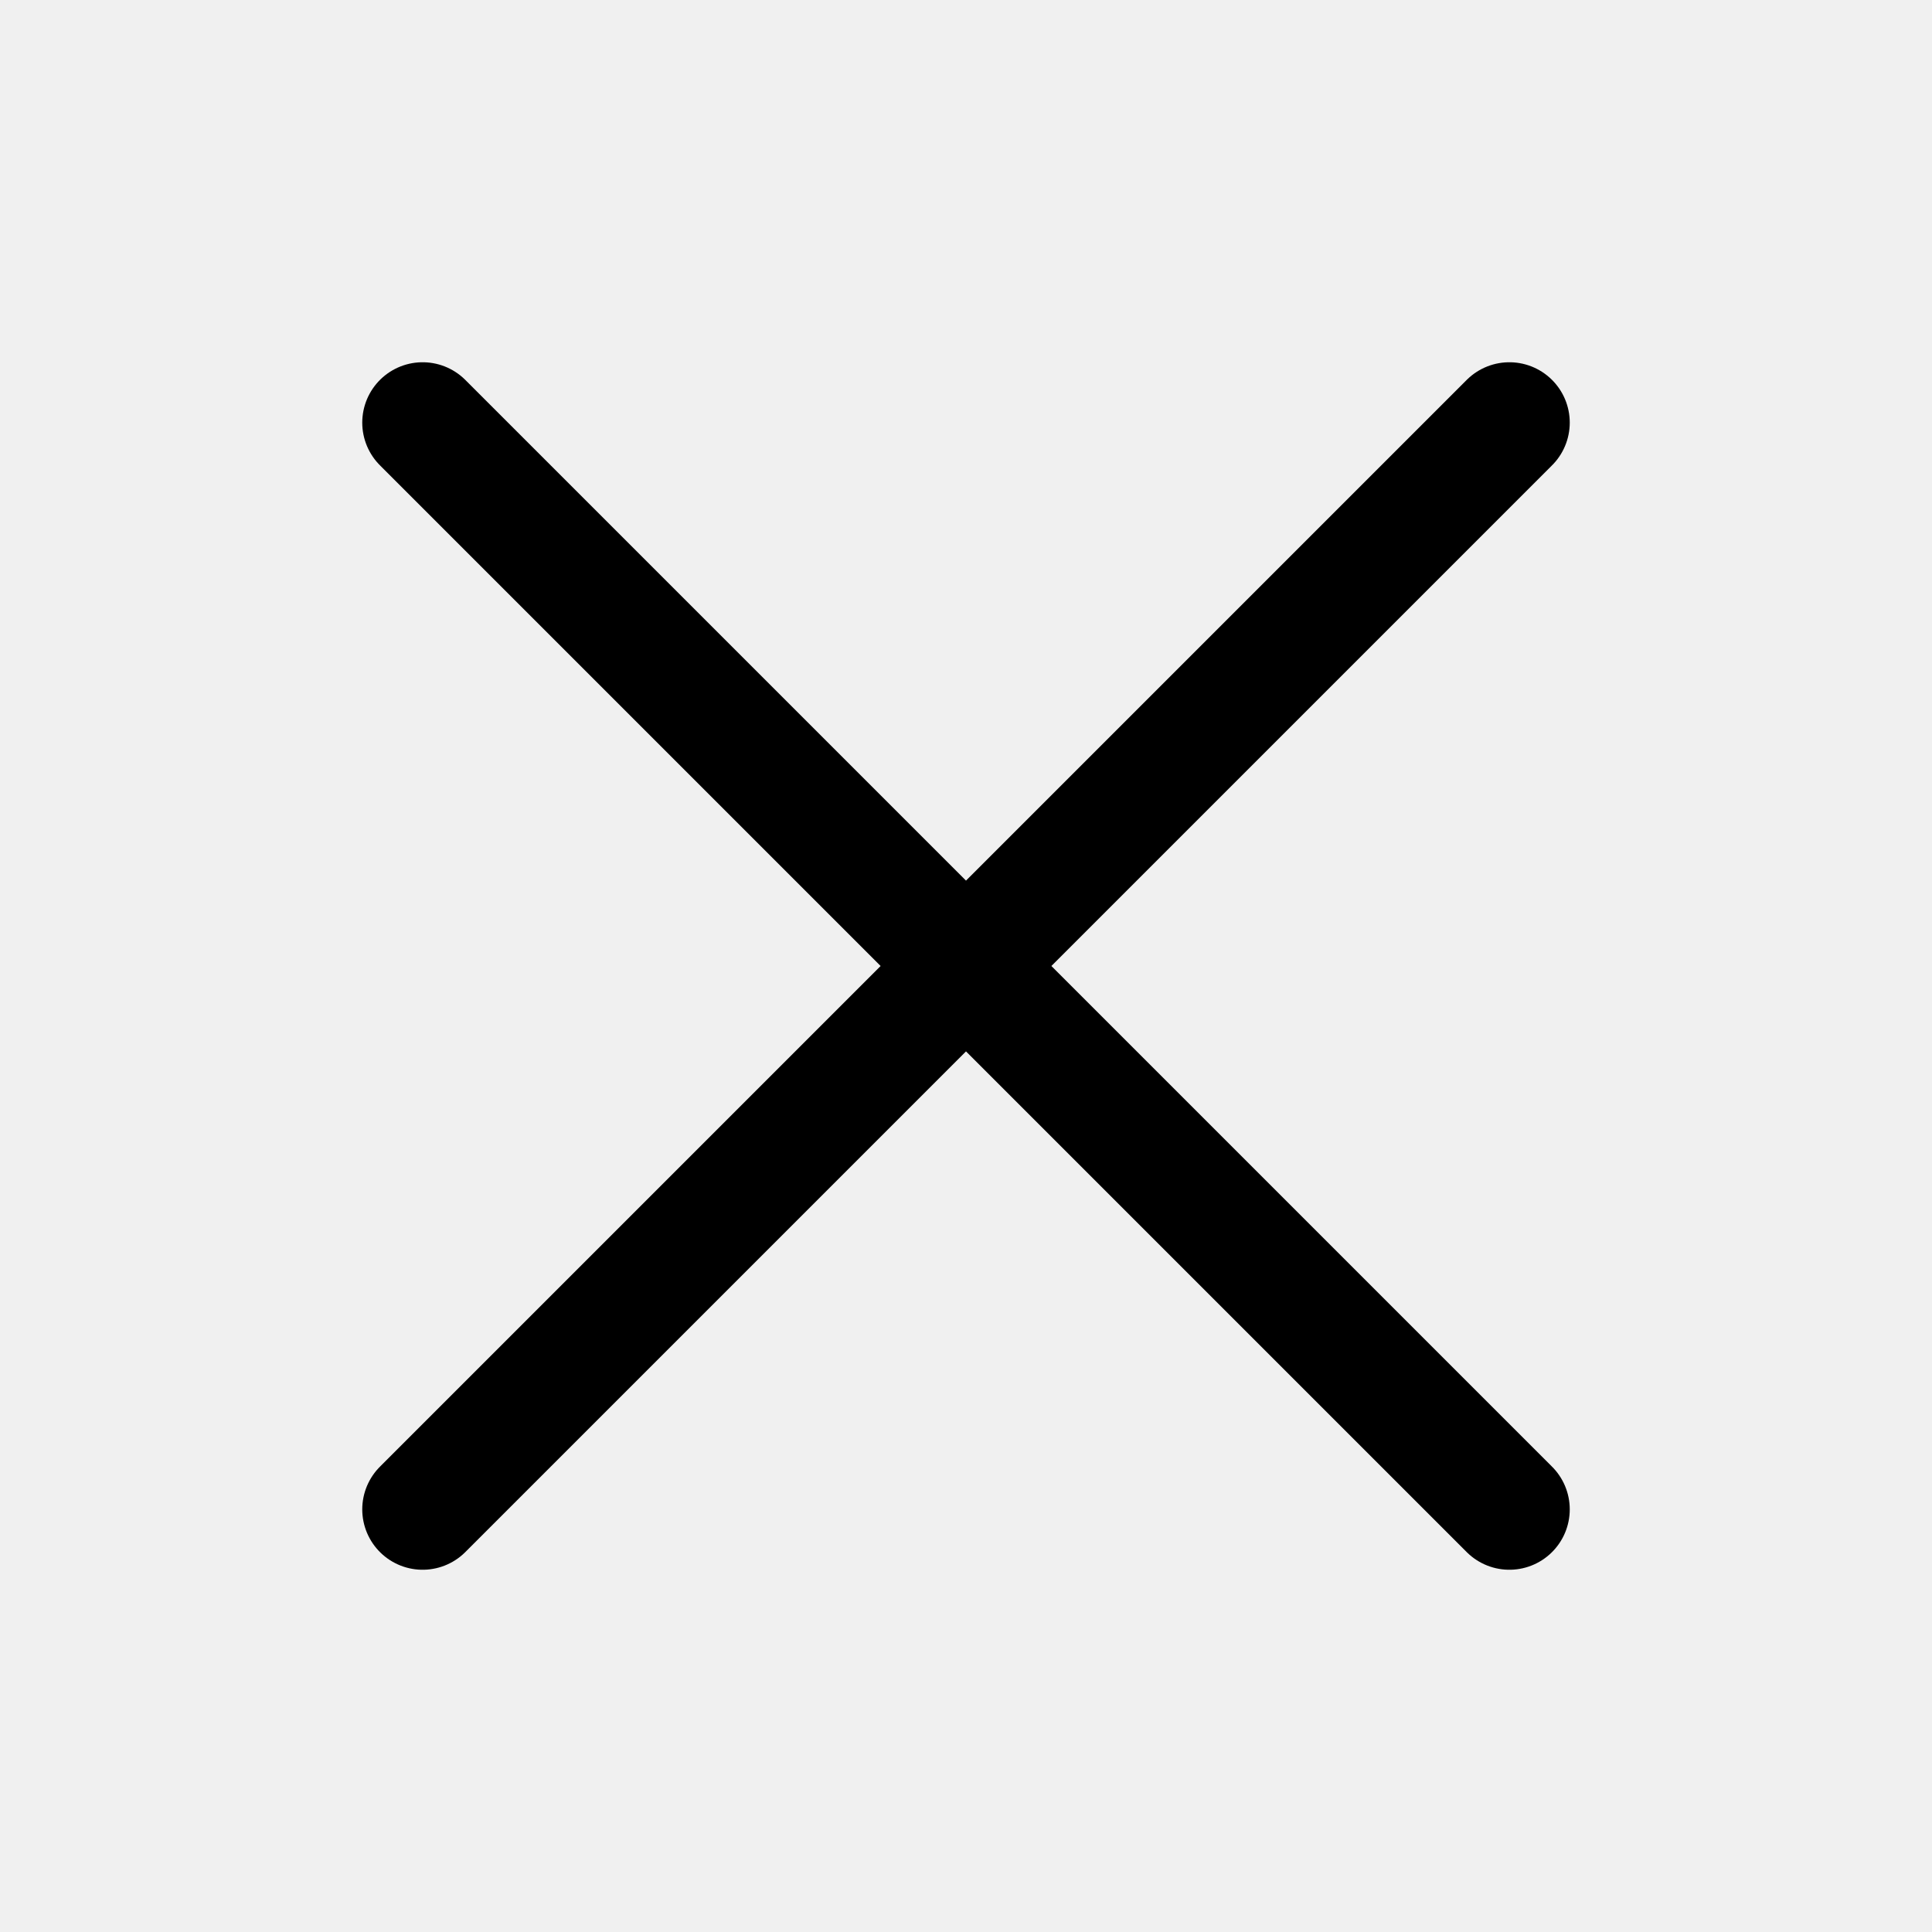
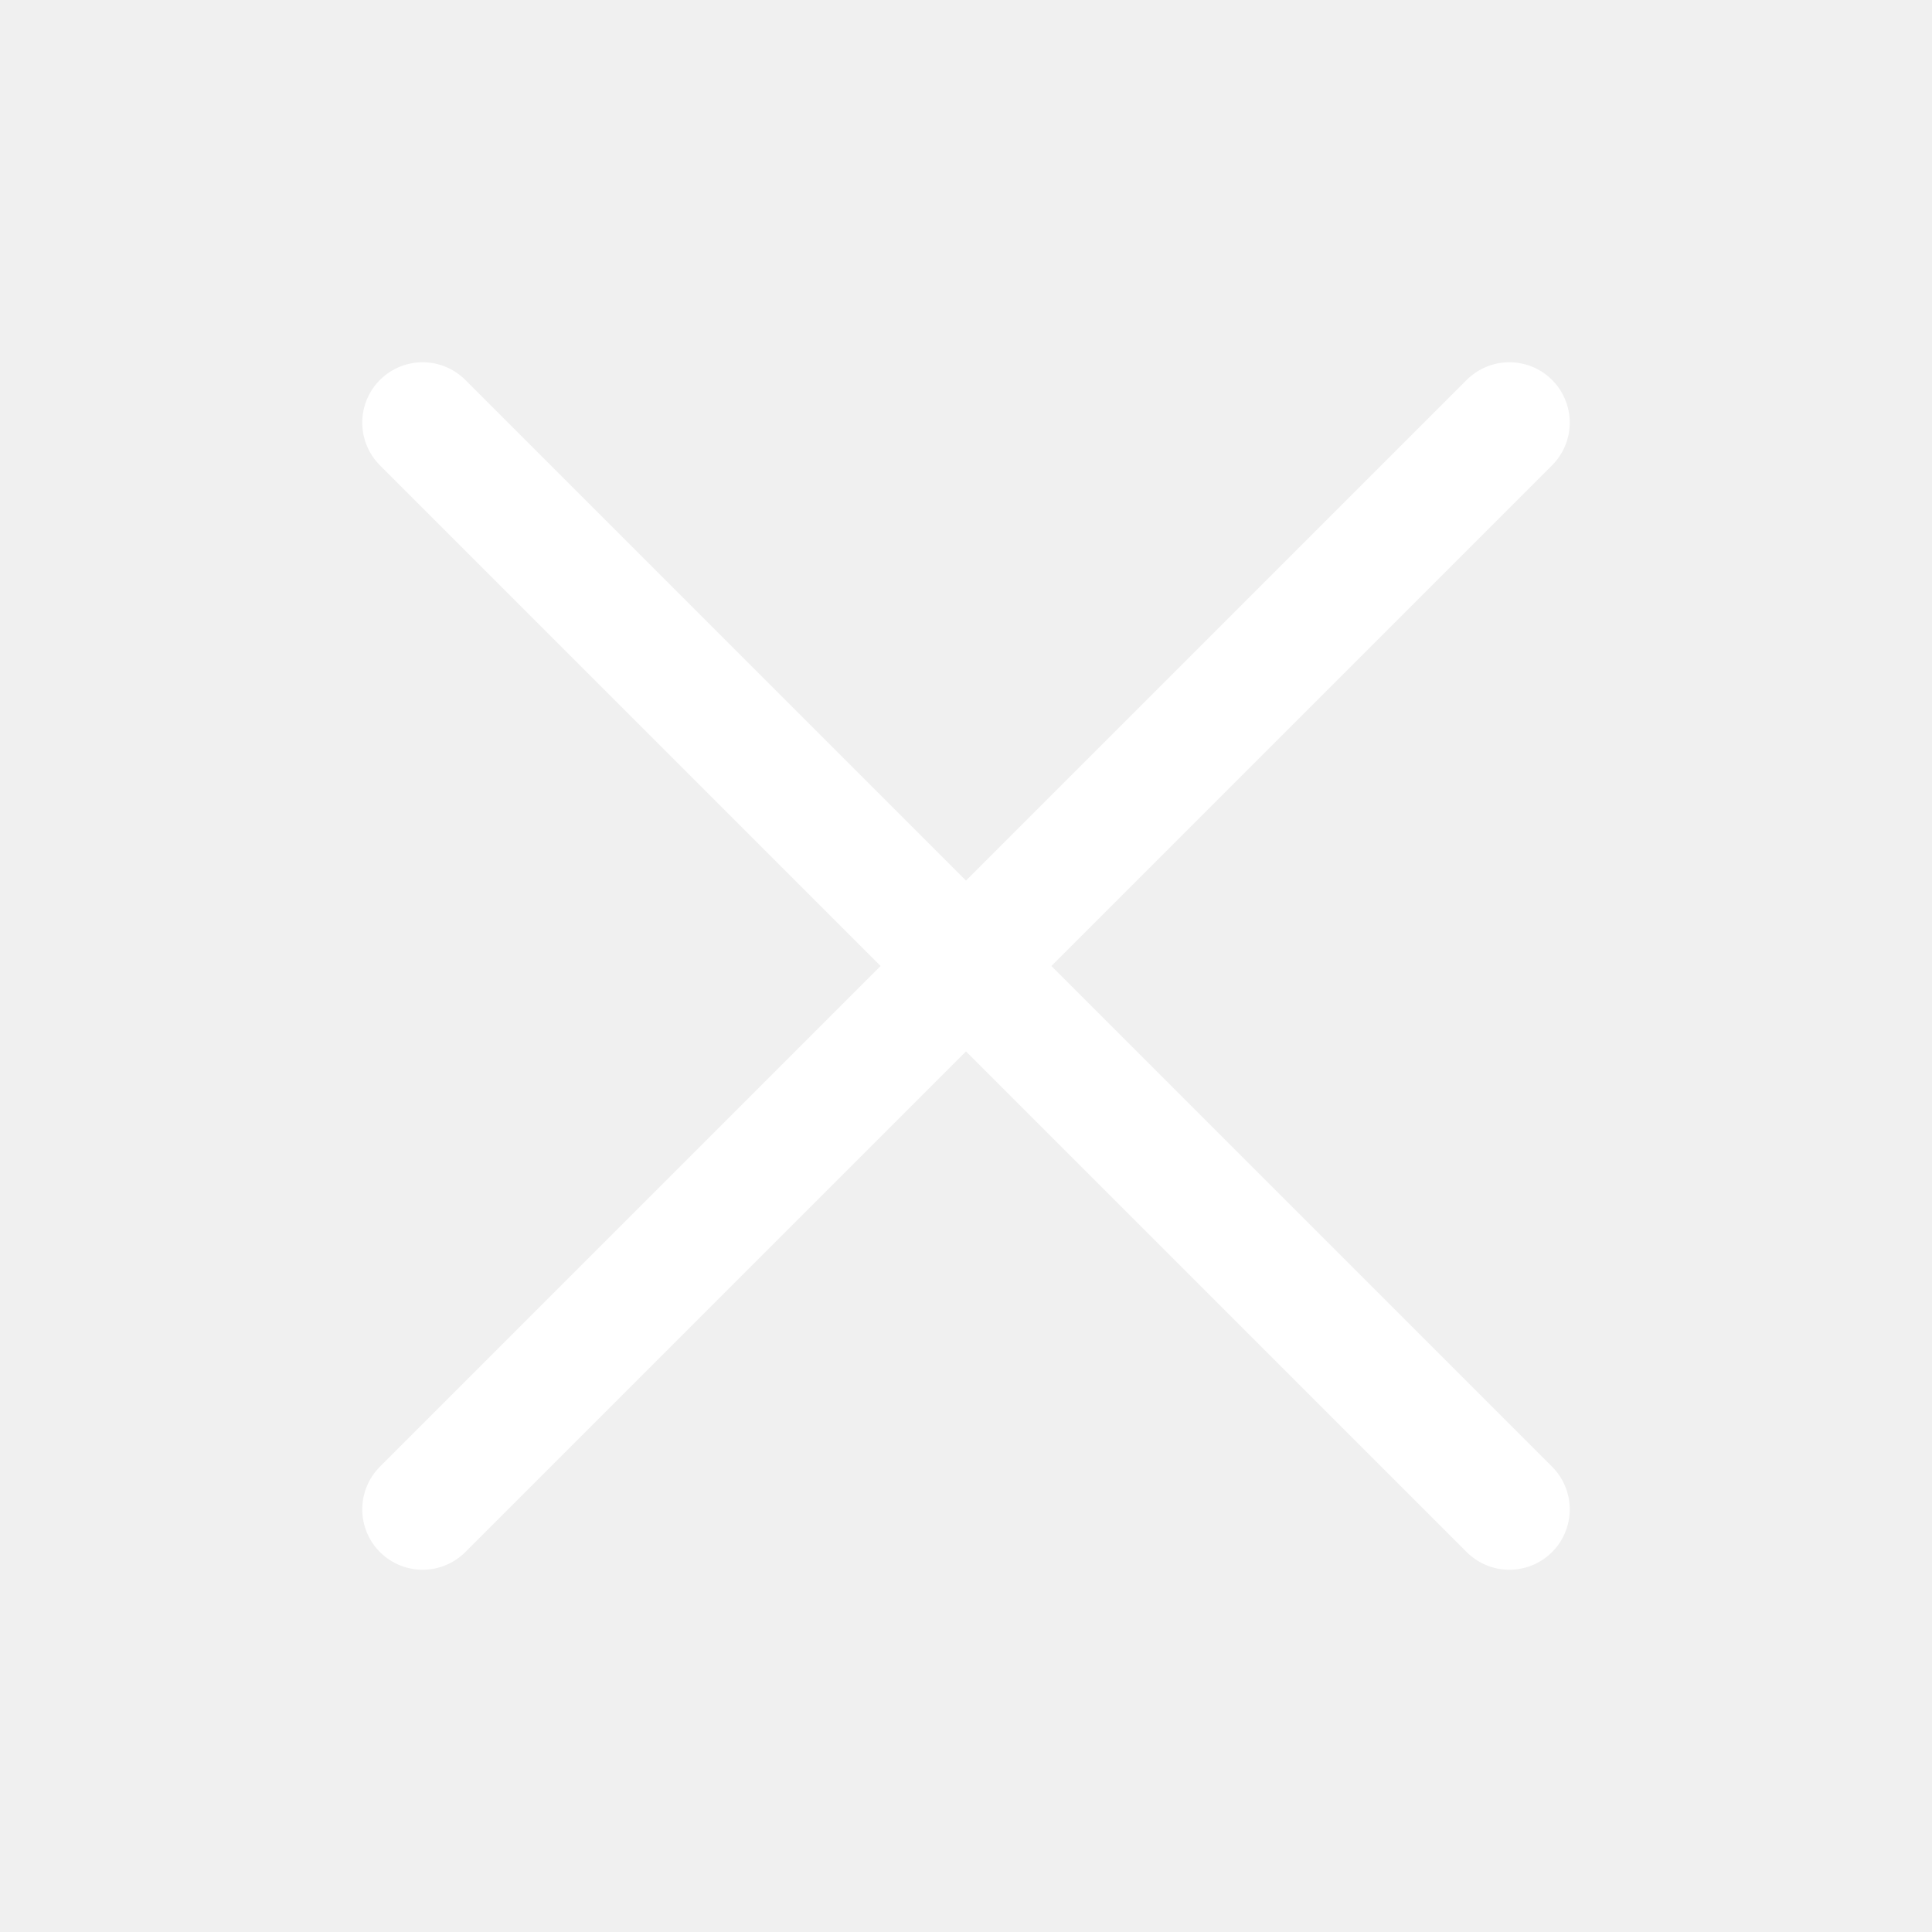
<svg xmlns="http://www.w3.org/2000/svg" viewBox="0 0 32 32">
-   <path d="M7 7l18 18M7 25L25 7" fill="none" stroke="#000" stroke-linecap="round" stroke-linejoin="round" stroke-width="2" />
+   <path d="M7 7l18 18M7 25L25 7" fill="none" stroke="#fff" stroke-linecap="round" stroke-linejoin="round" stroke-width="2" />
</svg>
